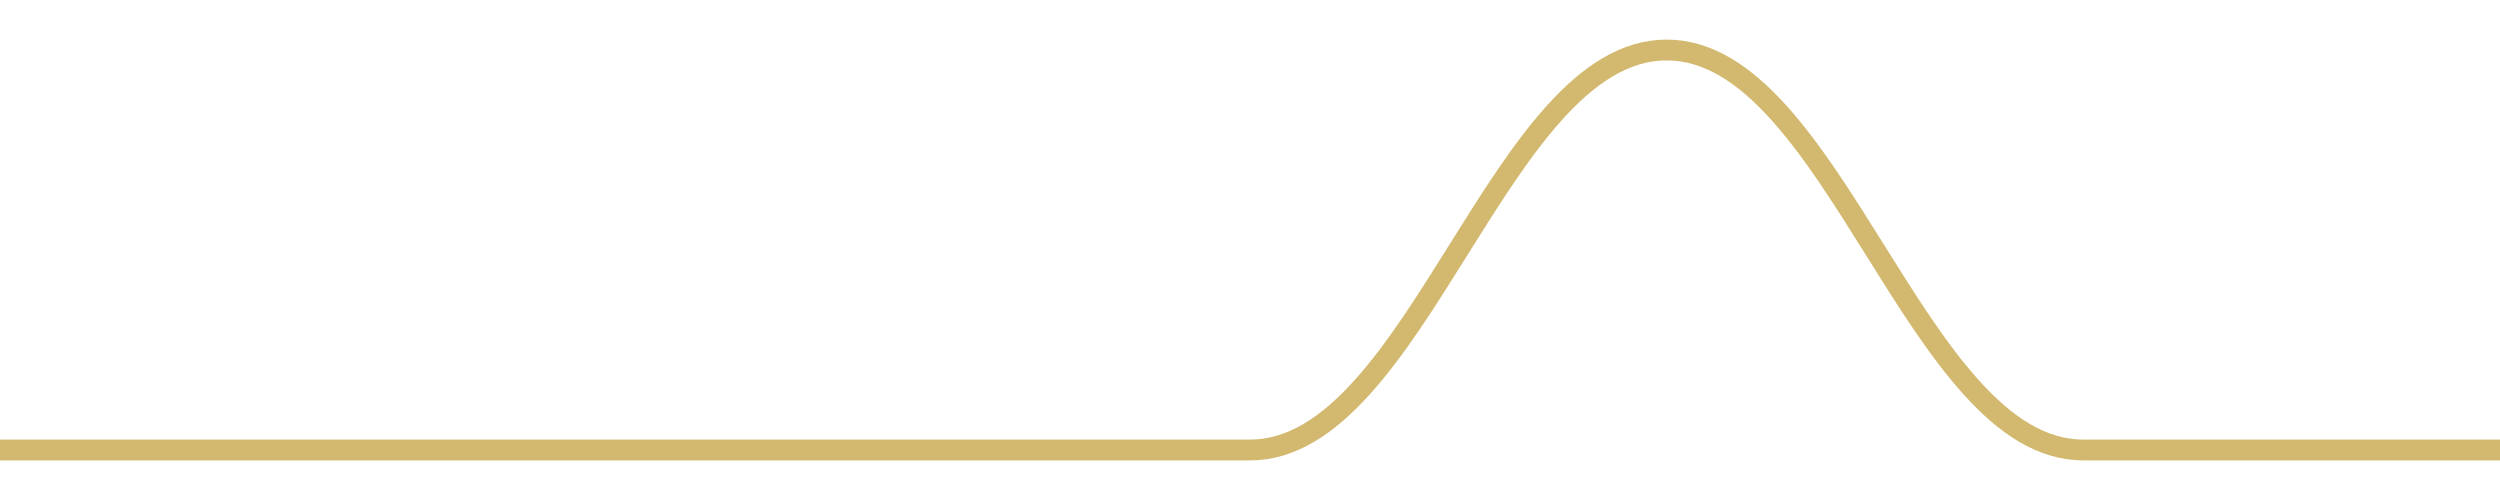
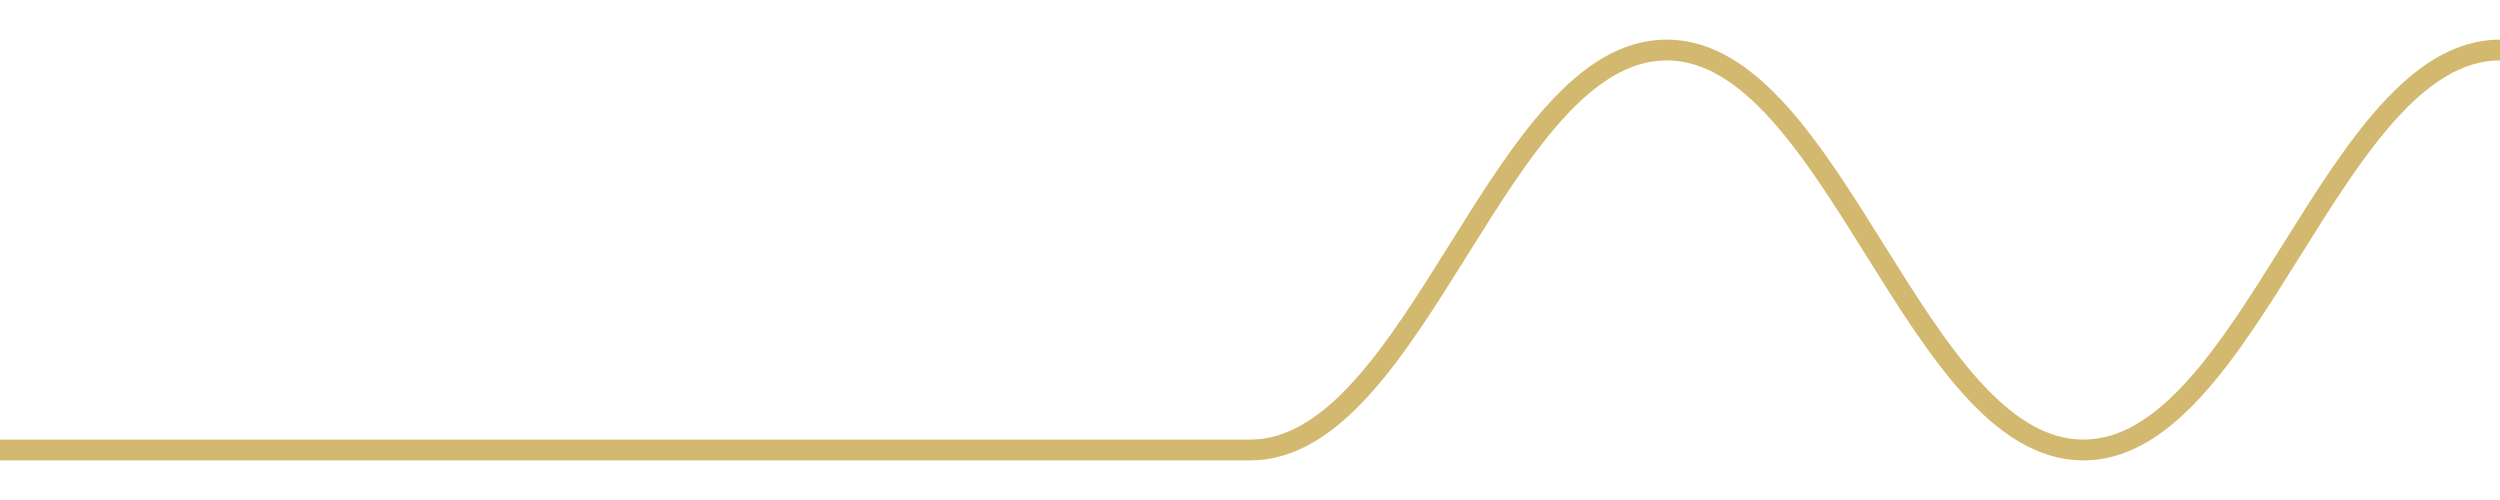
<svg width="180" height="36">
-   <path d="M 0.0,32.4 C 12.0,32.4 18.0,32.4 30.0,32.4 C 42.0,32.4 48.0,32.4 60.0,32.4 C 72.0,32.4 78.0,32.4 90.0,32.4 C 102.0,32.4 108.0,3.6 120.0,3.6 C 132.0,3.6 138.0,32.4 150.0,32.4 C 162.0,32.4 168.0,32.4 180.0,32.4 " fill="none" stroke="#c8a84b" stroke-width="1.5" opacity="0.8" />
+   <path d="M 0.0,32.4 C 12.0,32.4 18.0,32.4 30.0,32.4 C 42.0,32.4 48.0,32.4 60.0,32.4 C 72.0,32.4 78.0,32.4 90.0,32.4 C 102.0,32.4 108.0,3.6 120.0,3.6 C 132.0,3.6 138.0,32.4 150.0,32.4 C 162.0,32.4 168.0,3.6 180.0,3.6 " fill="none" stroke="#c8a84b" stroke-width="1.5" opacity="0.8" />
</svg>
